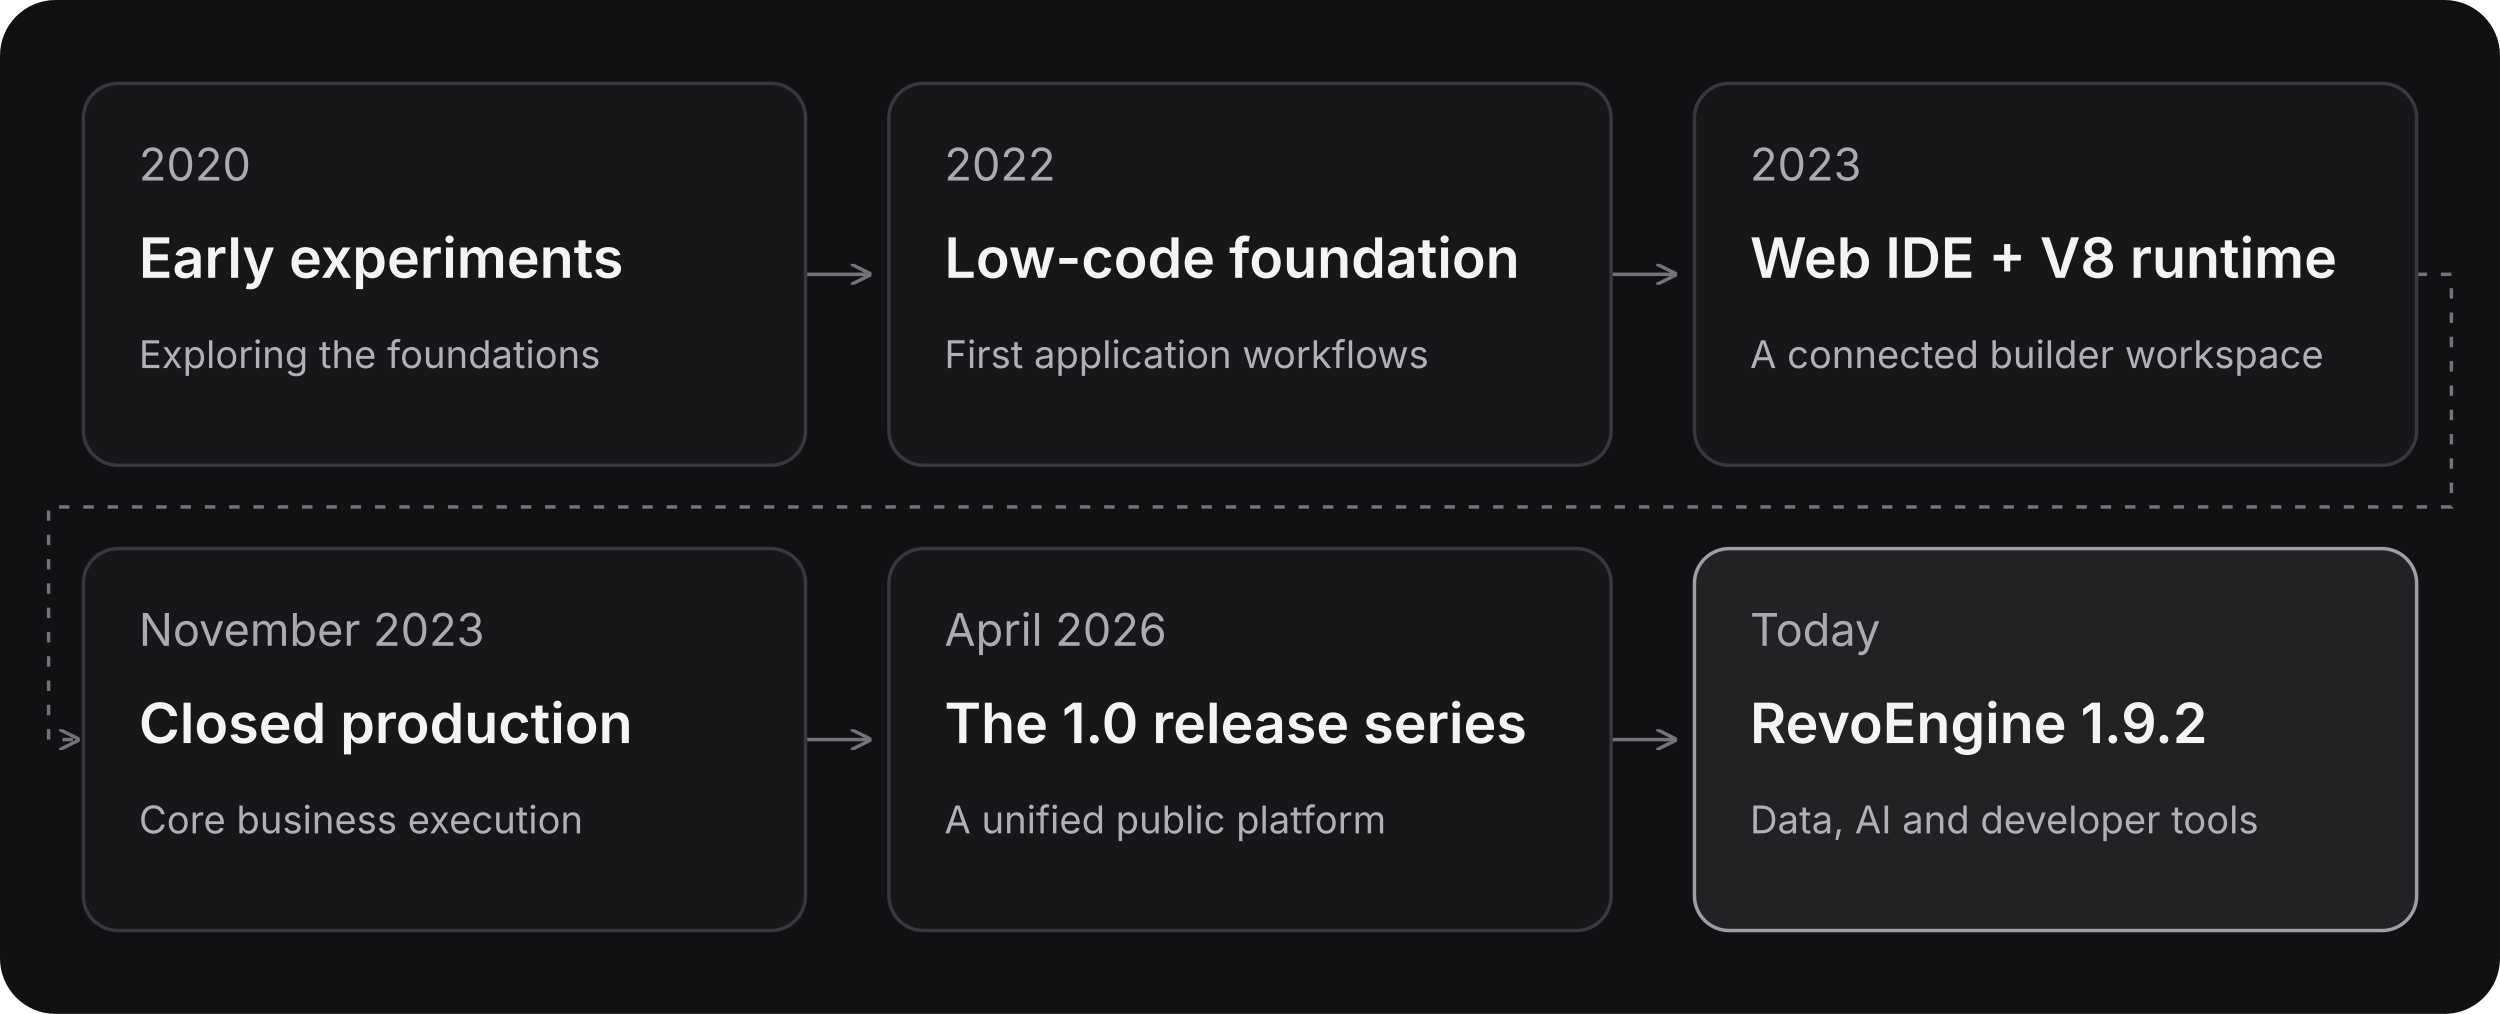
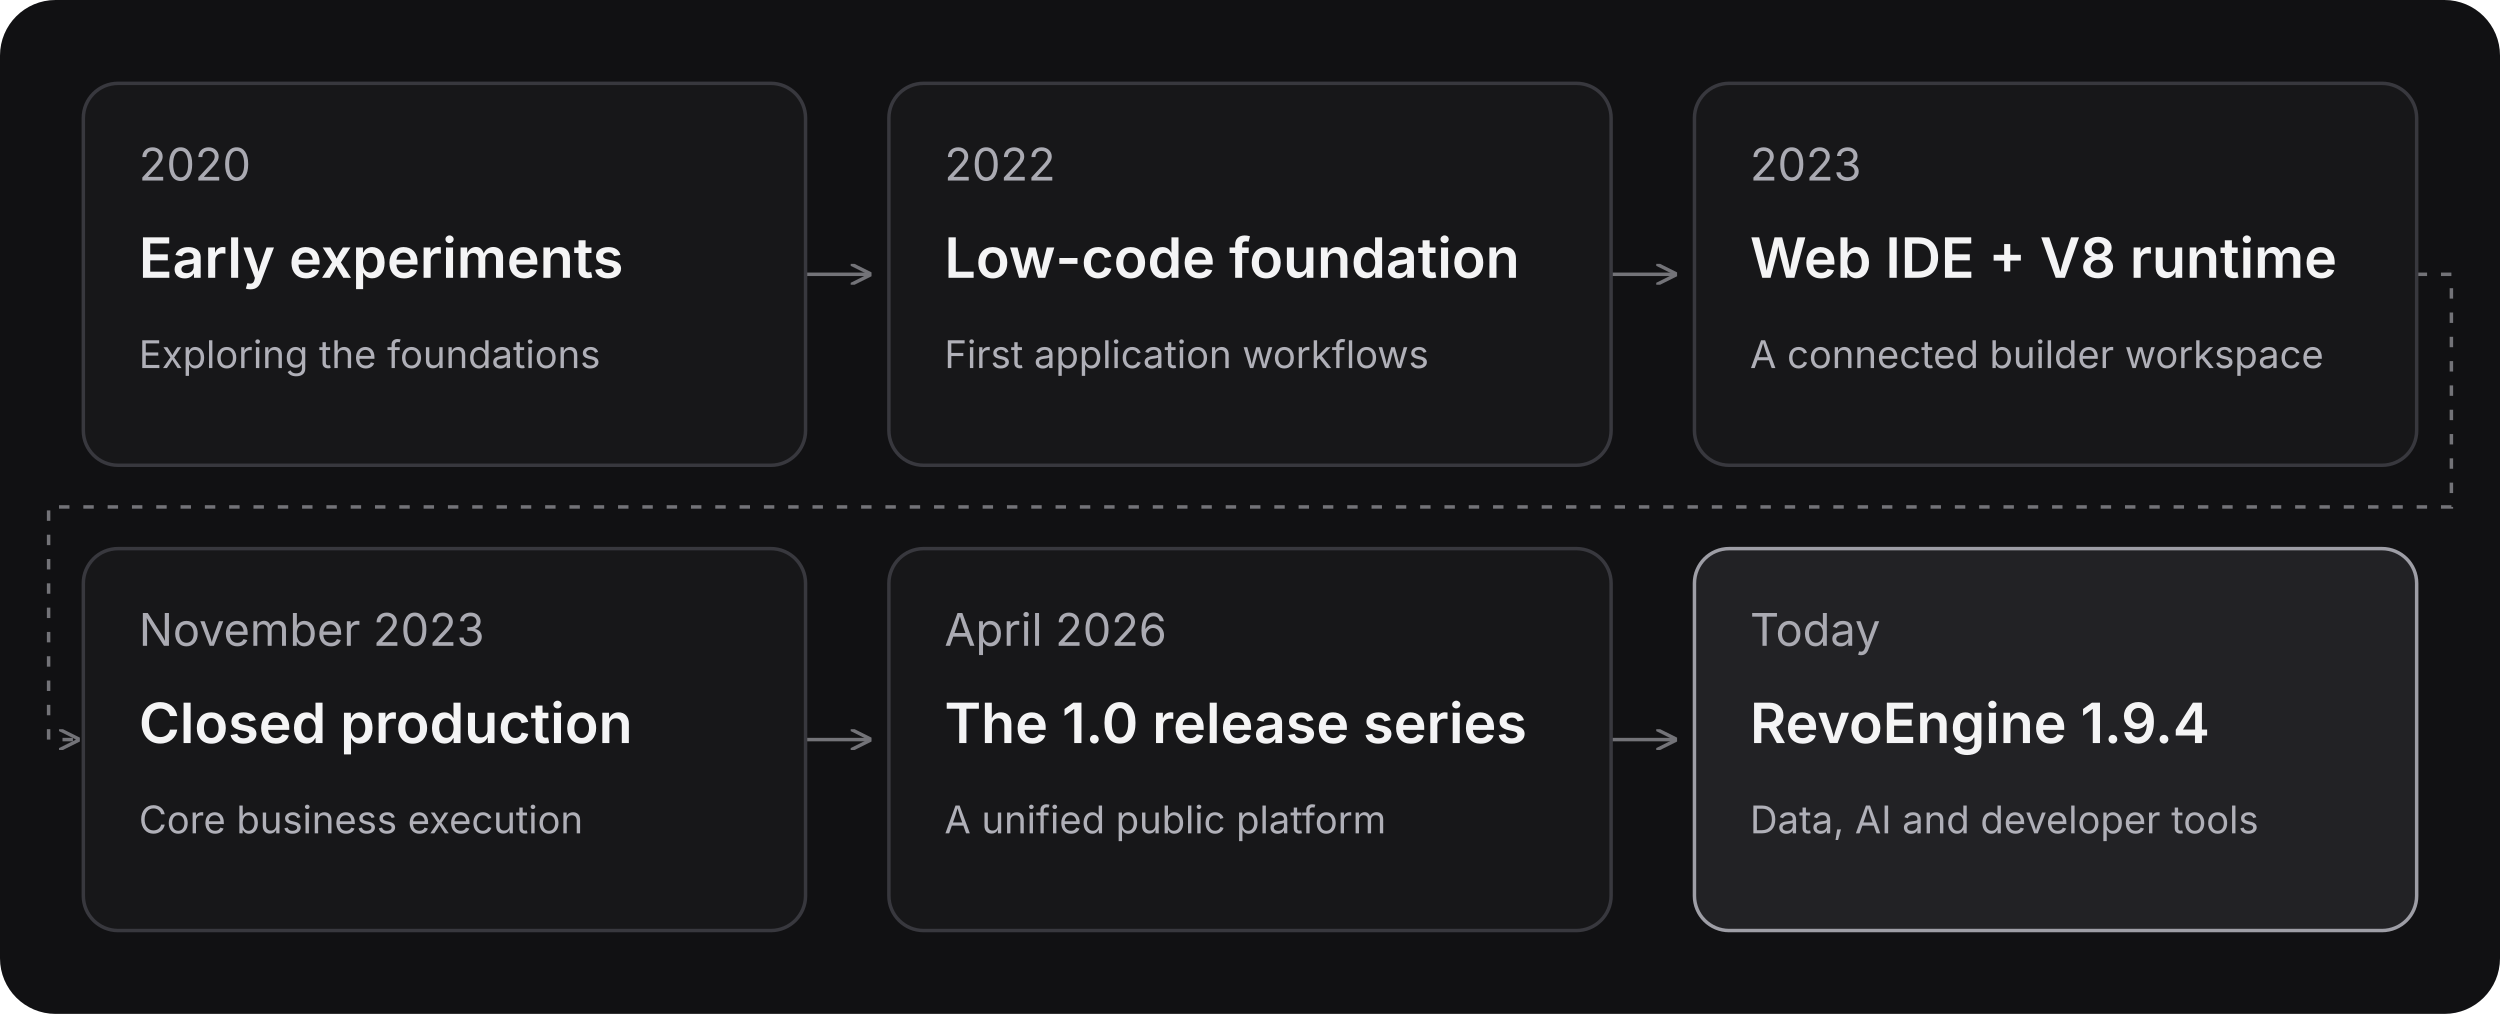
<svg xmlns="http://www.w3.org/2000/svg" width="720" height="292" viewBox="0 0 720 292" role="img" aria-labelledby="title desc">
  <rect width="720" height="292" rx="16" fill="#111113" />
  <defs>
    <marker id="arrow" markerWidth="6" markerHeight="6" refX="5" refY="3" orient="auto">
      <path d="M0 0L6 3L0 6" fill="none" stroke="#737378" />
    </marker>
  </defs>
  <g fill="none" stroke="#737378" marker-end="url(#arrow)">
    <path d="M232 79H250" />
    <path d="M464 79H482" />
    <path d="M696 79H706V146H14V213H22" stroke-dasharray="3 4" />
    <path d="M232 213H250" />
    <path d="M464 213H482" />
  </g>
  <g font-family="Inter, Arial, sans-serif">
    <g transform="translate(24 24)">
      <rect width="208" height="110" rx="10" fill="#171719" stroke="#38383e" />
      <text x="16" y="28" fill="#aaaab2" font-size="13">2020</text>
      <text x="16" y="56" fill="#f4f4f5" font-size="16" font-weight="600">Early experiments</text>
      <text x="16" y="82" fill="#b0b0b8" font-size="11">Exploring the foundations</text>
    </g>
    <g transform="translate(256 24)">
      <rect width="208" height="110" rx="10" fill="#171719" stroke="#38383e" />
      <text x="16" y="28" fill="#aaaab2" font-size="13">2022</text>
      <text x="16" y="56" fill="#f4f4f5" font-size="16" font-weight="600">Low-code foundation</text>
      <text x="16" y="82" fill="#b0b0b8" font-size="11">First application workflows</text>
    </g>
    <g transform="translate(488 24)">
      <rect width="208" height="110" rx="10" fill="#171719" stroke="#38383e" />
      <text x="16" y="28" fill="#aaaab2" font-size="13">2023</text>
      <text x="16" y="56" fill="#f4f4f5" font-size="16" font-weight="600">Web IDE + V8 runtime</text>
      <text x="16" y="82" fill="#b0b0b8" font-size="11">A connected builder workspace</text>
    </g>
    <g transform="translate(24 158)">
      <rect width="208" height="110" rx="10" fill="#171719" stroke="#38383e" />
      <text x="16" y="28" fill="#aaaab2" font-size="13">November 2023</text>
      <text x="16" y="56" fill="#f4f4f5" font-size="16" font-weight="600">Closed production</text>
      <text x="16" y="82" fill="#b0b0b8" font-size="11">Core business execution</text>
    </g>
    <g transform="translate(256 158)">
      <rect width="208" height="110" rx="10" fill="#171719" stroke="#38383e" />
      <text x="16" y="28" fill="#aaaab2" font-size="13">April 2026</text>
      <text x="16" y="56" fill="#f4f4f5" font-size="16" font-weight="600">The 1.0 release series</text>
      <text x="16" y="82" fill="#b0b0b8" font-size="11">A unified public platform</text>
    </g>
    <g transform="translate(488 158)">
      <rect width="208" height="110" rx="10" fill="#222225" stroke="#9e9ea6" />
      <text x="16" y="28" fill="#aaaab2" font-size="13">Today</text>
-       <text x="16" y="56" fill="#f4f4f5" font-size="16" font-weight="600">RevoEngine 1.9.2</text>
+       <text x="16" y="56" fill="#f4f4f5" font-size="16" font-weight="600">RevoEngine 1.9.4</text>
      <text x="16" y="82" fill="#b0b0b8" font-size="11">Data, AI and developer tools</text>
    </g>
  </g>
</svg>
